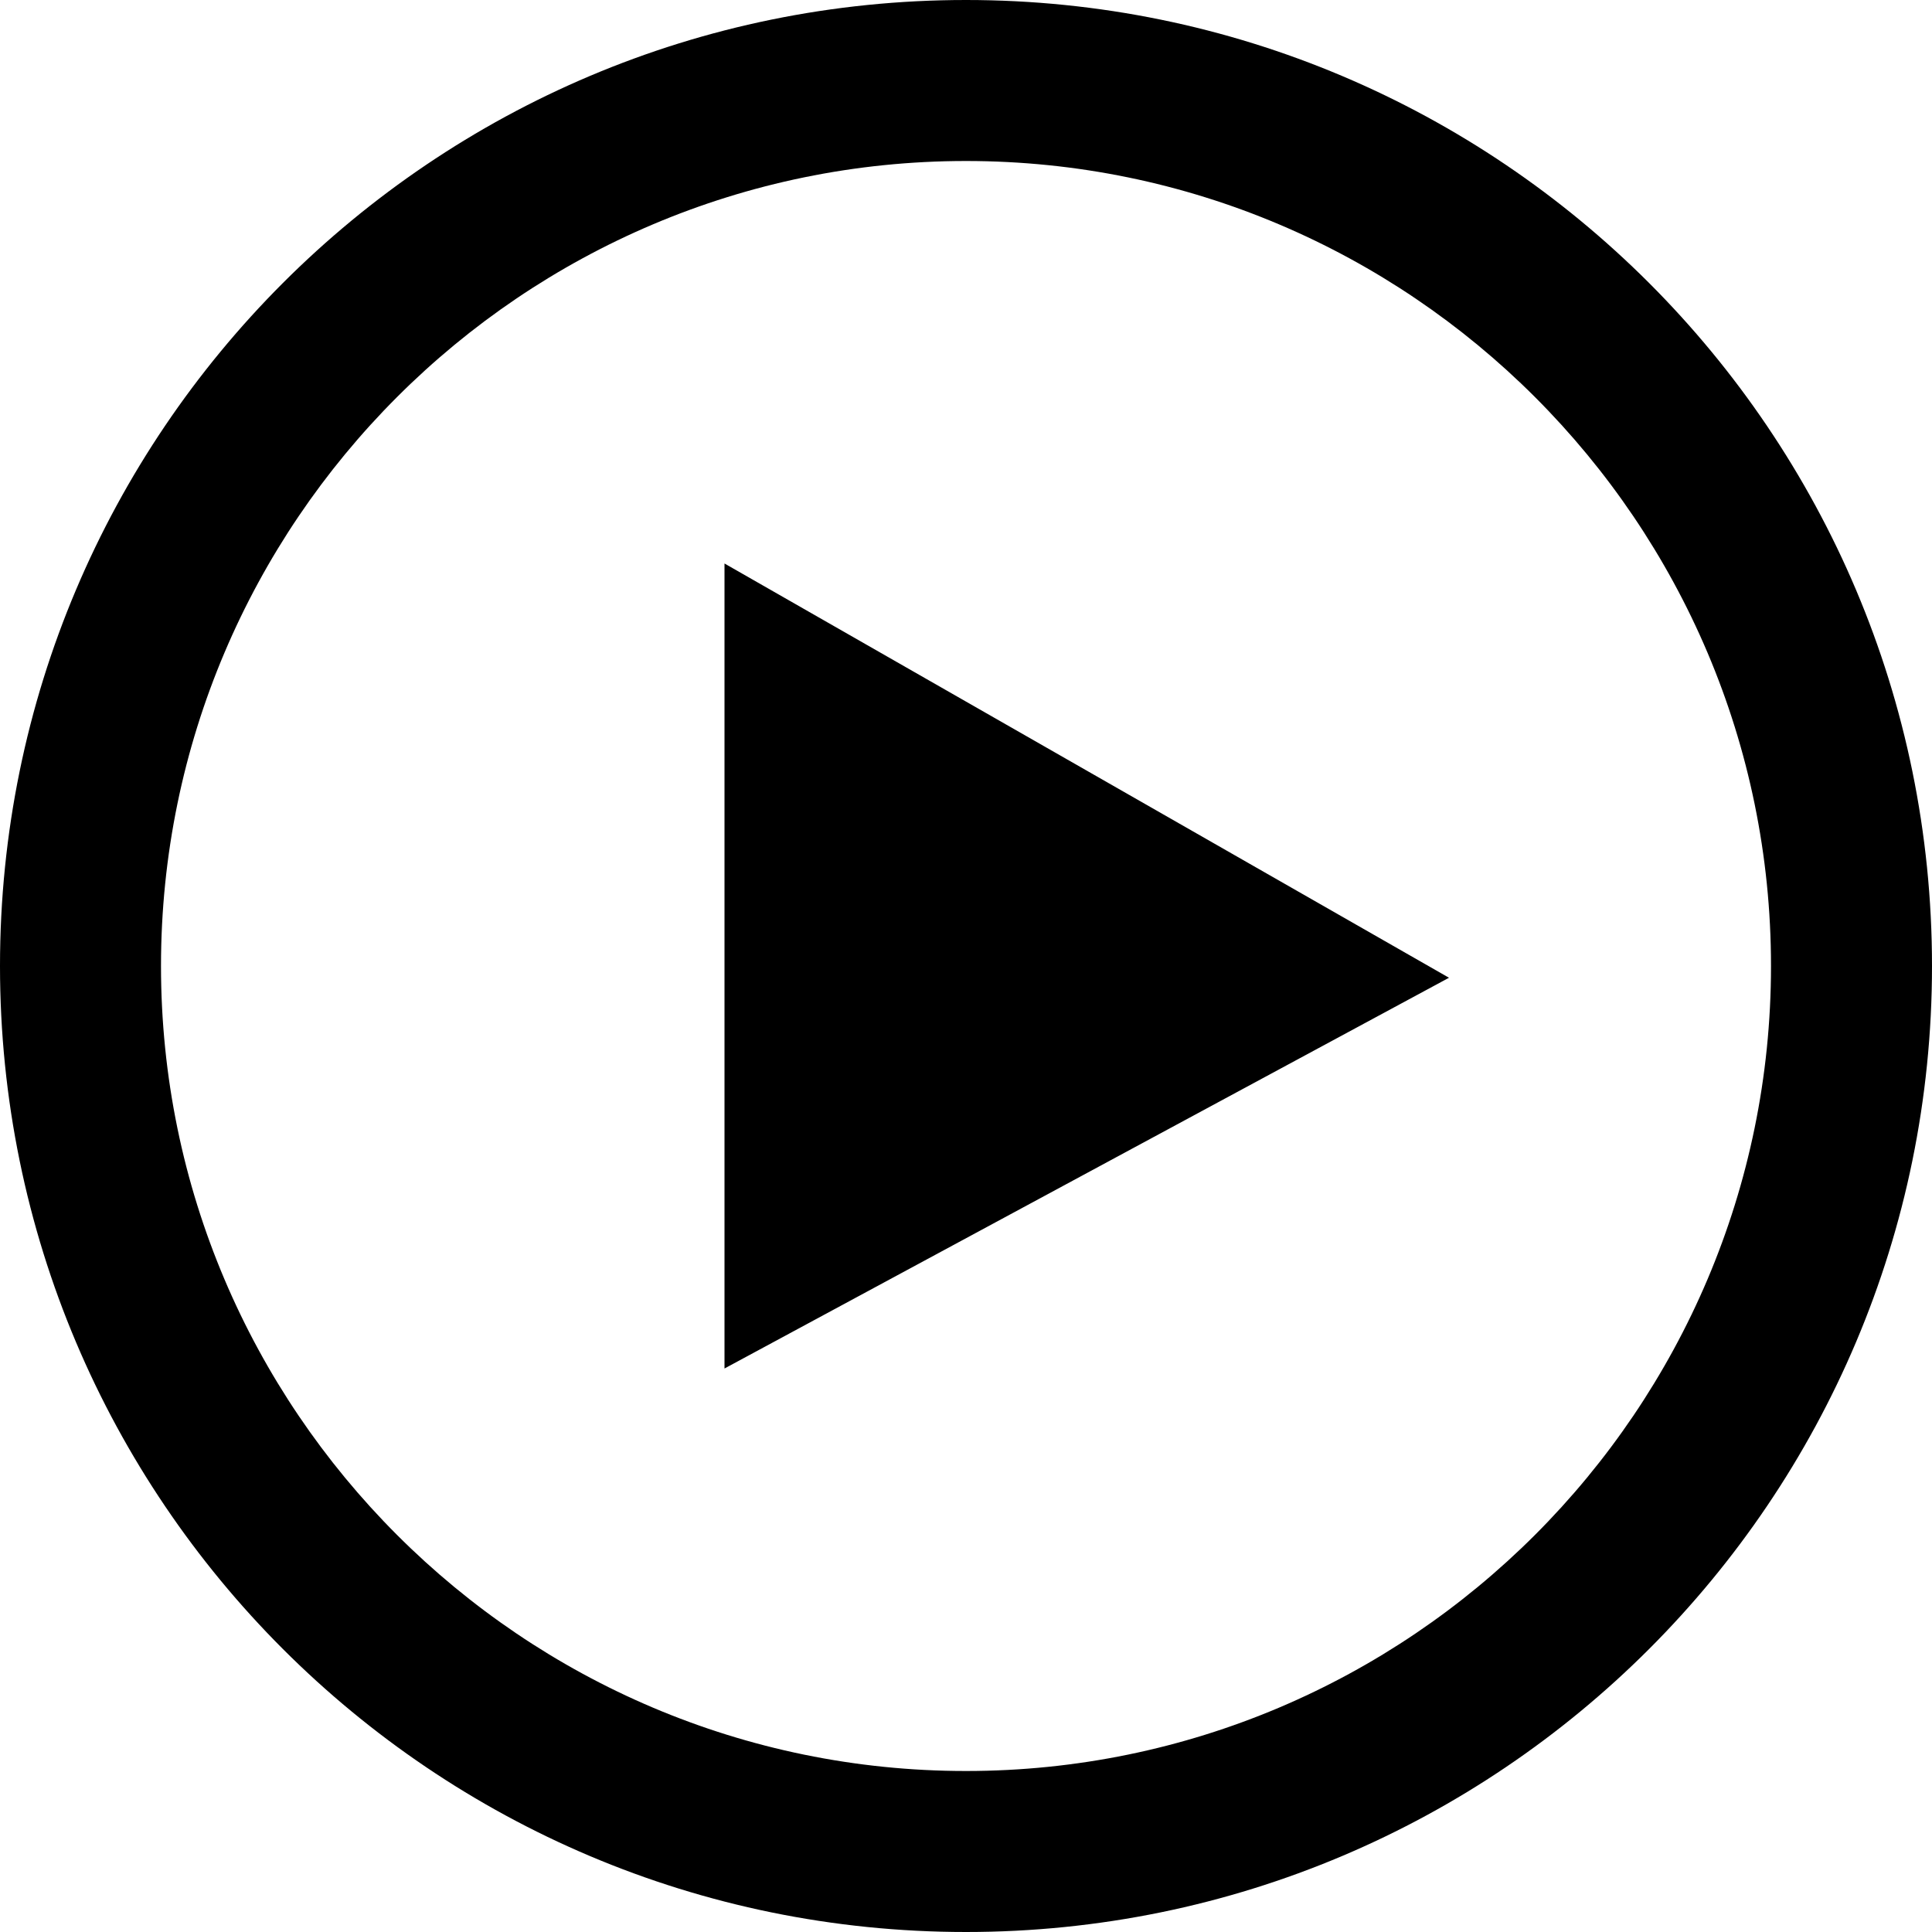
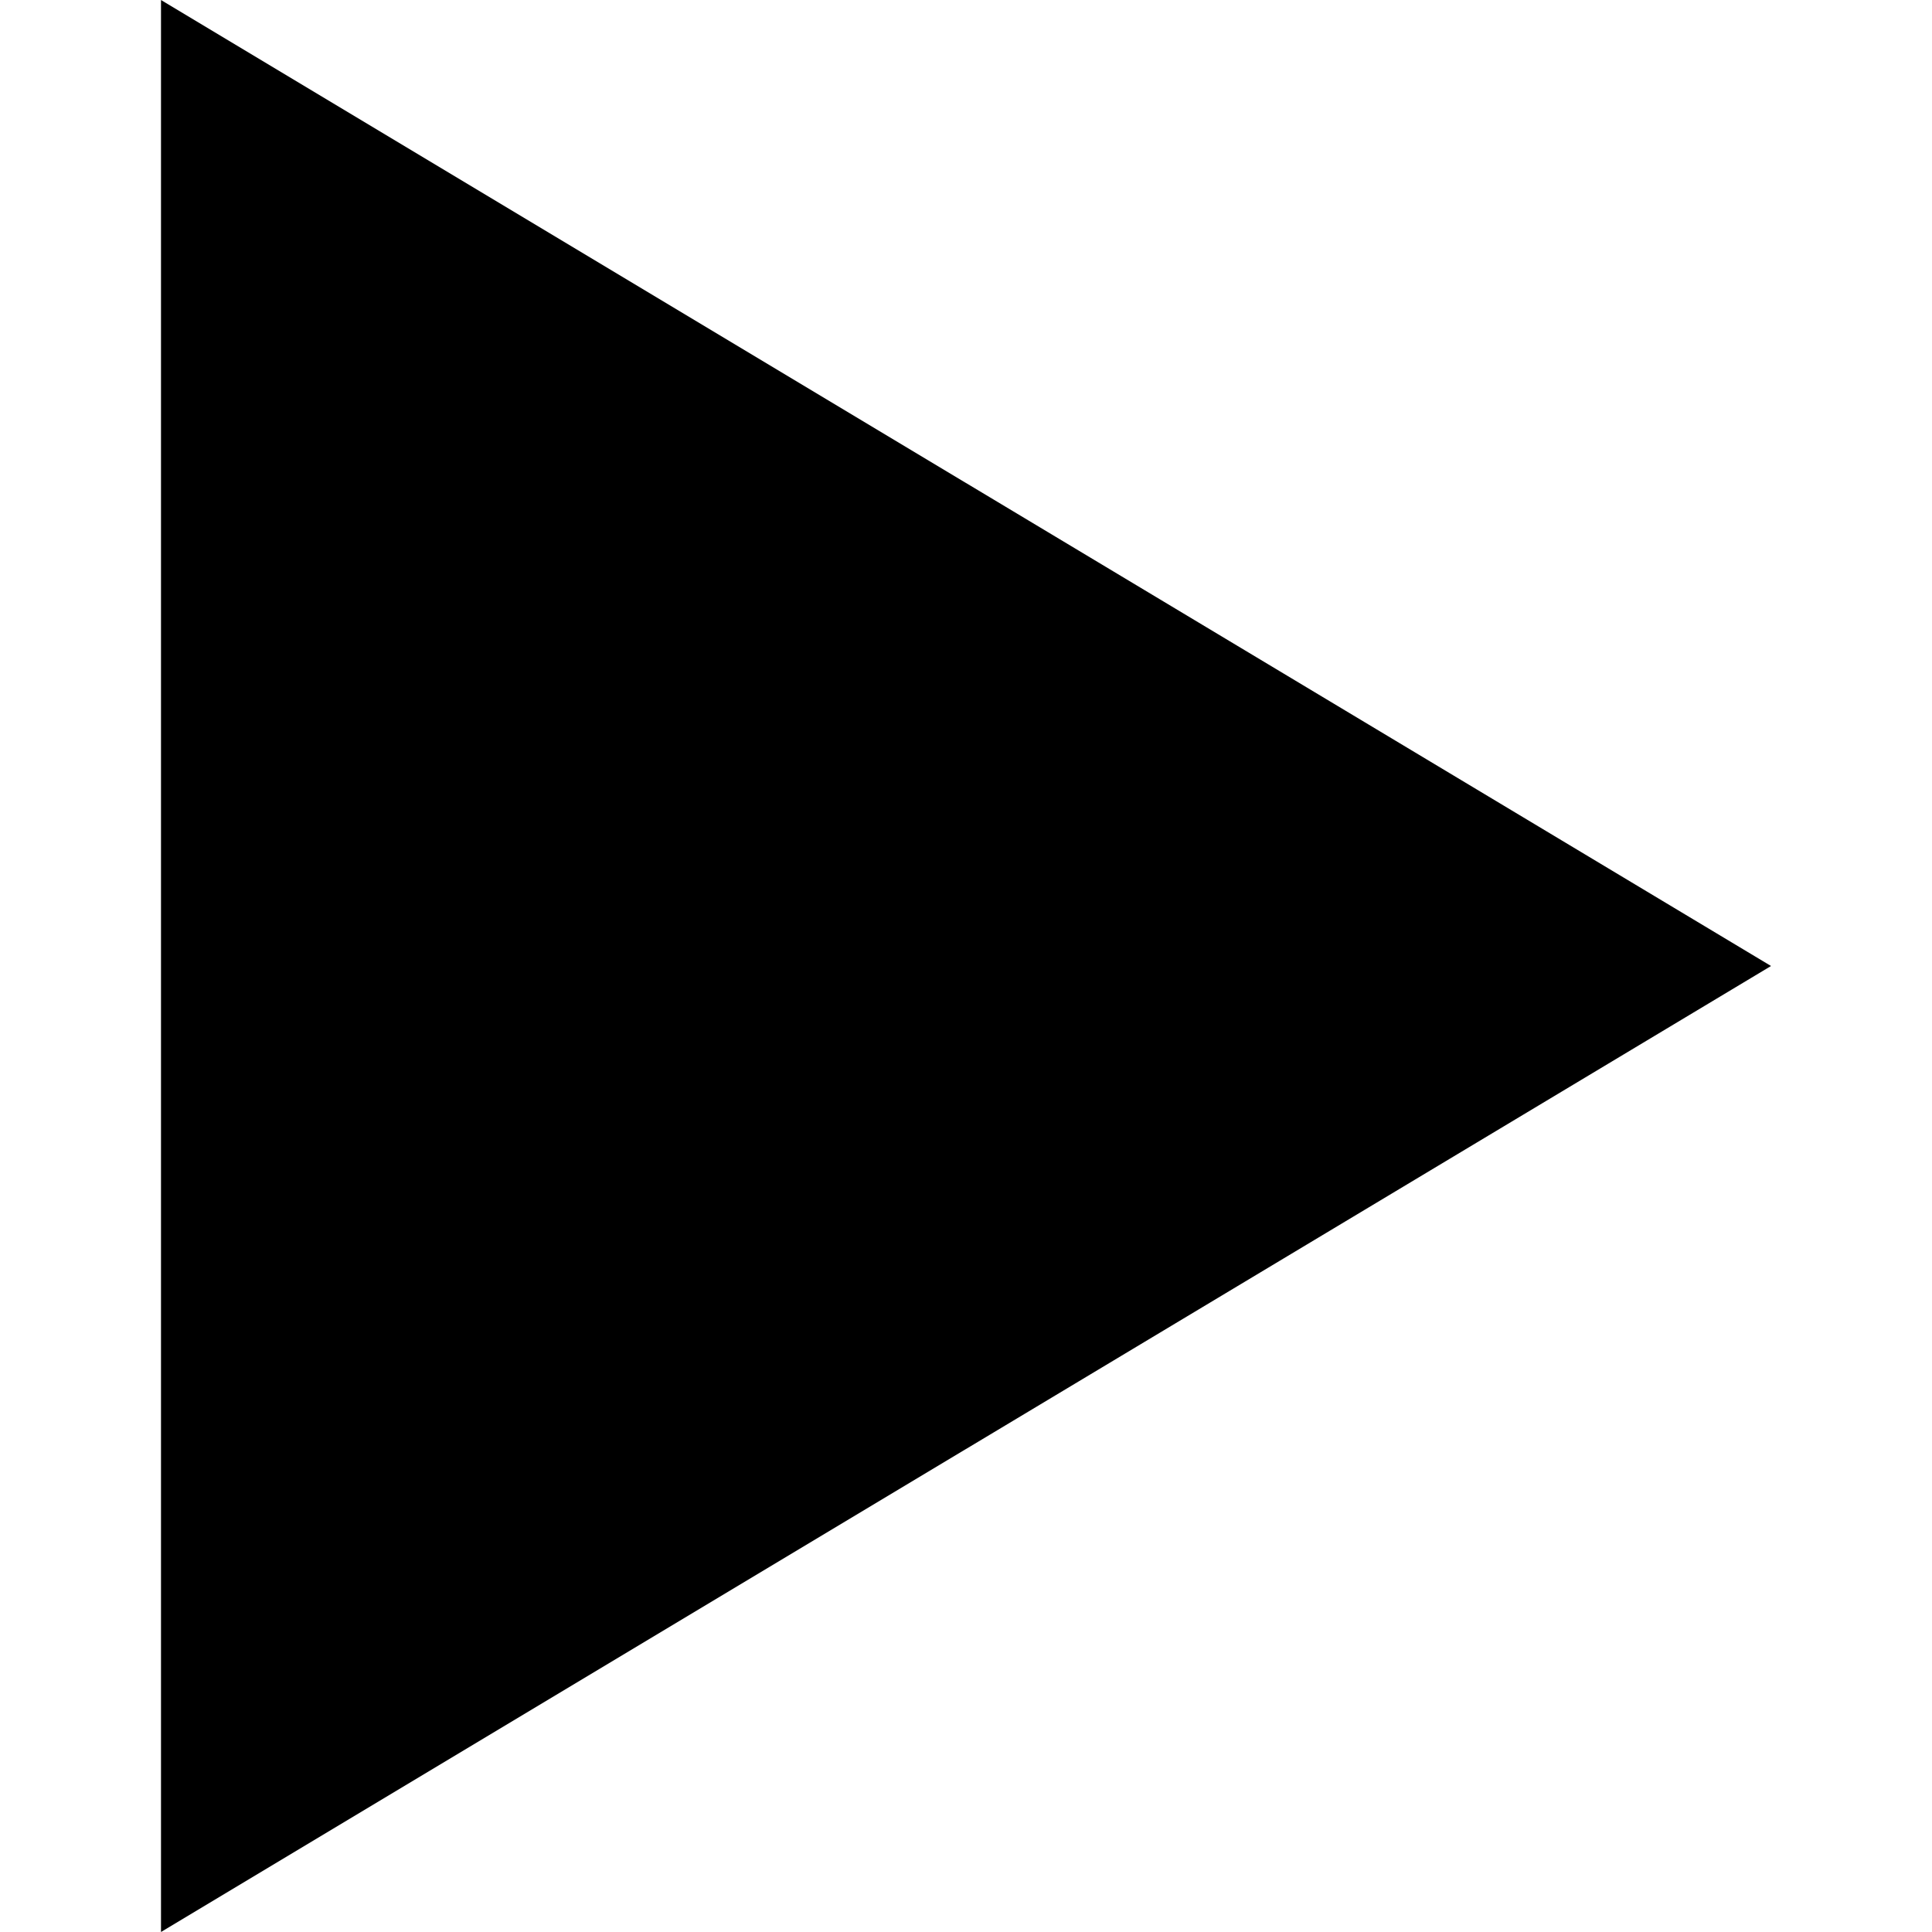
<svg xmlns="http://www.w3.org/2000/svg" width="24" height="24" viewBox="0 0 24 24">
-   <path d="M12 2c5.514 0 10 4.486 10 10s-4.486 10-10 10-10-4.486-10-10 4.486-10 10-10zm0-2c-6.627 0-12 5.373-12 12s5.373 12 12 12 12-5.373 12-12-5.373-12-12-12zm-3 17v-10l9 5.146-9 4.854z" />
+   <path d="M2 24v-24l20 12-20 12z" />
</svg>
